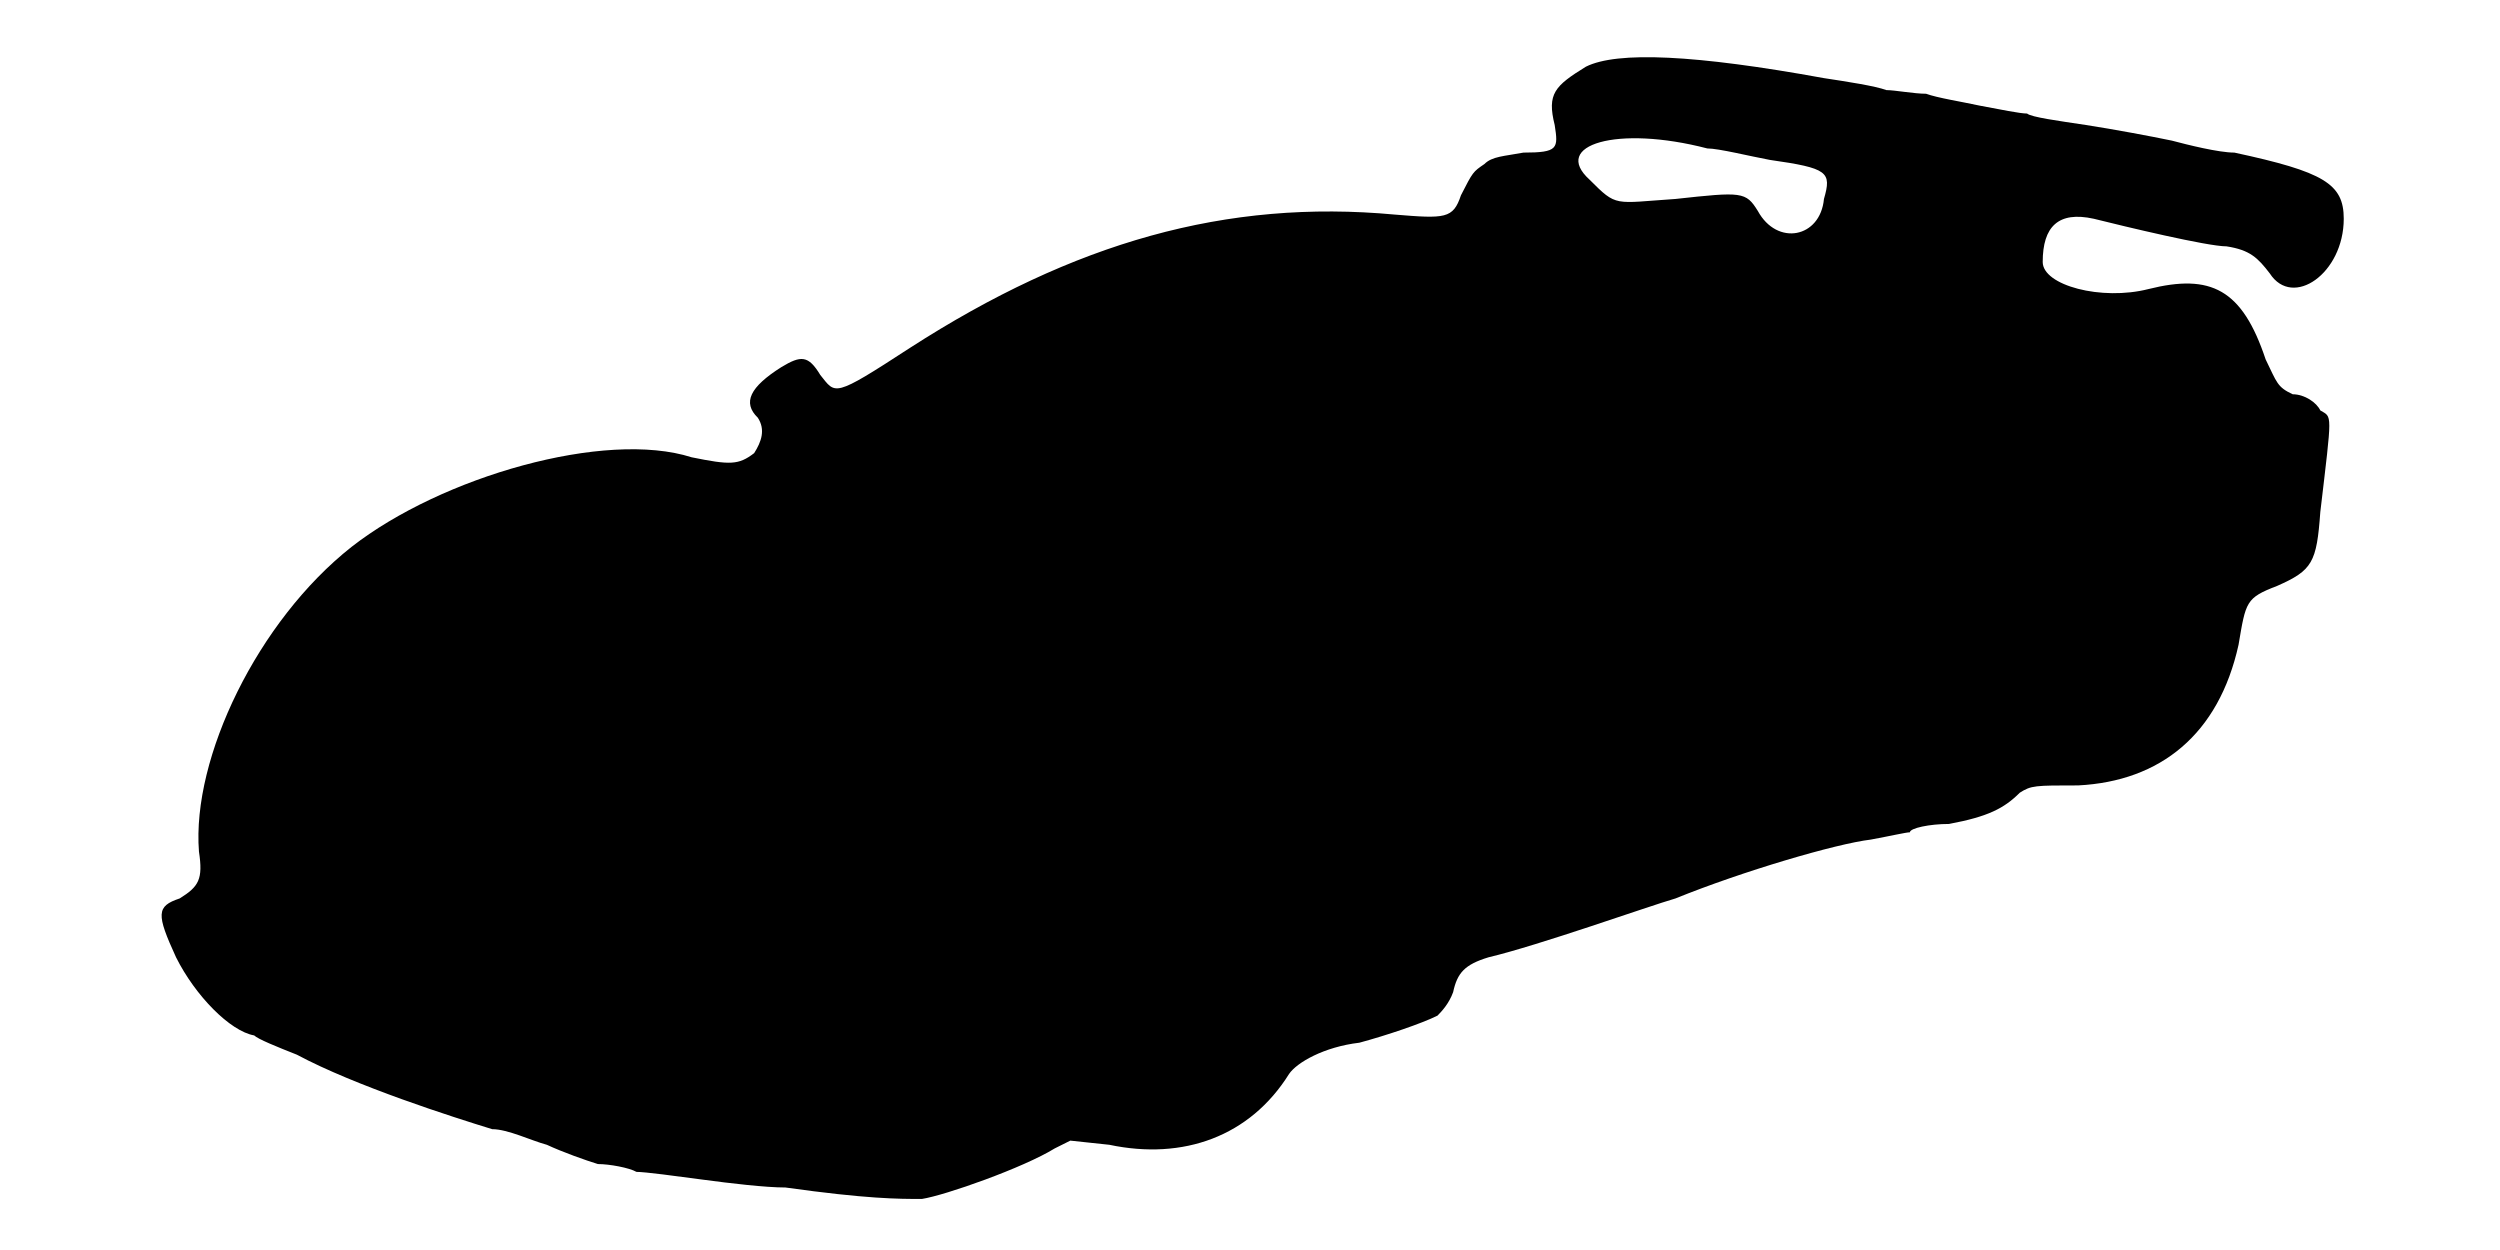
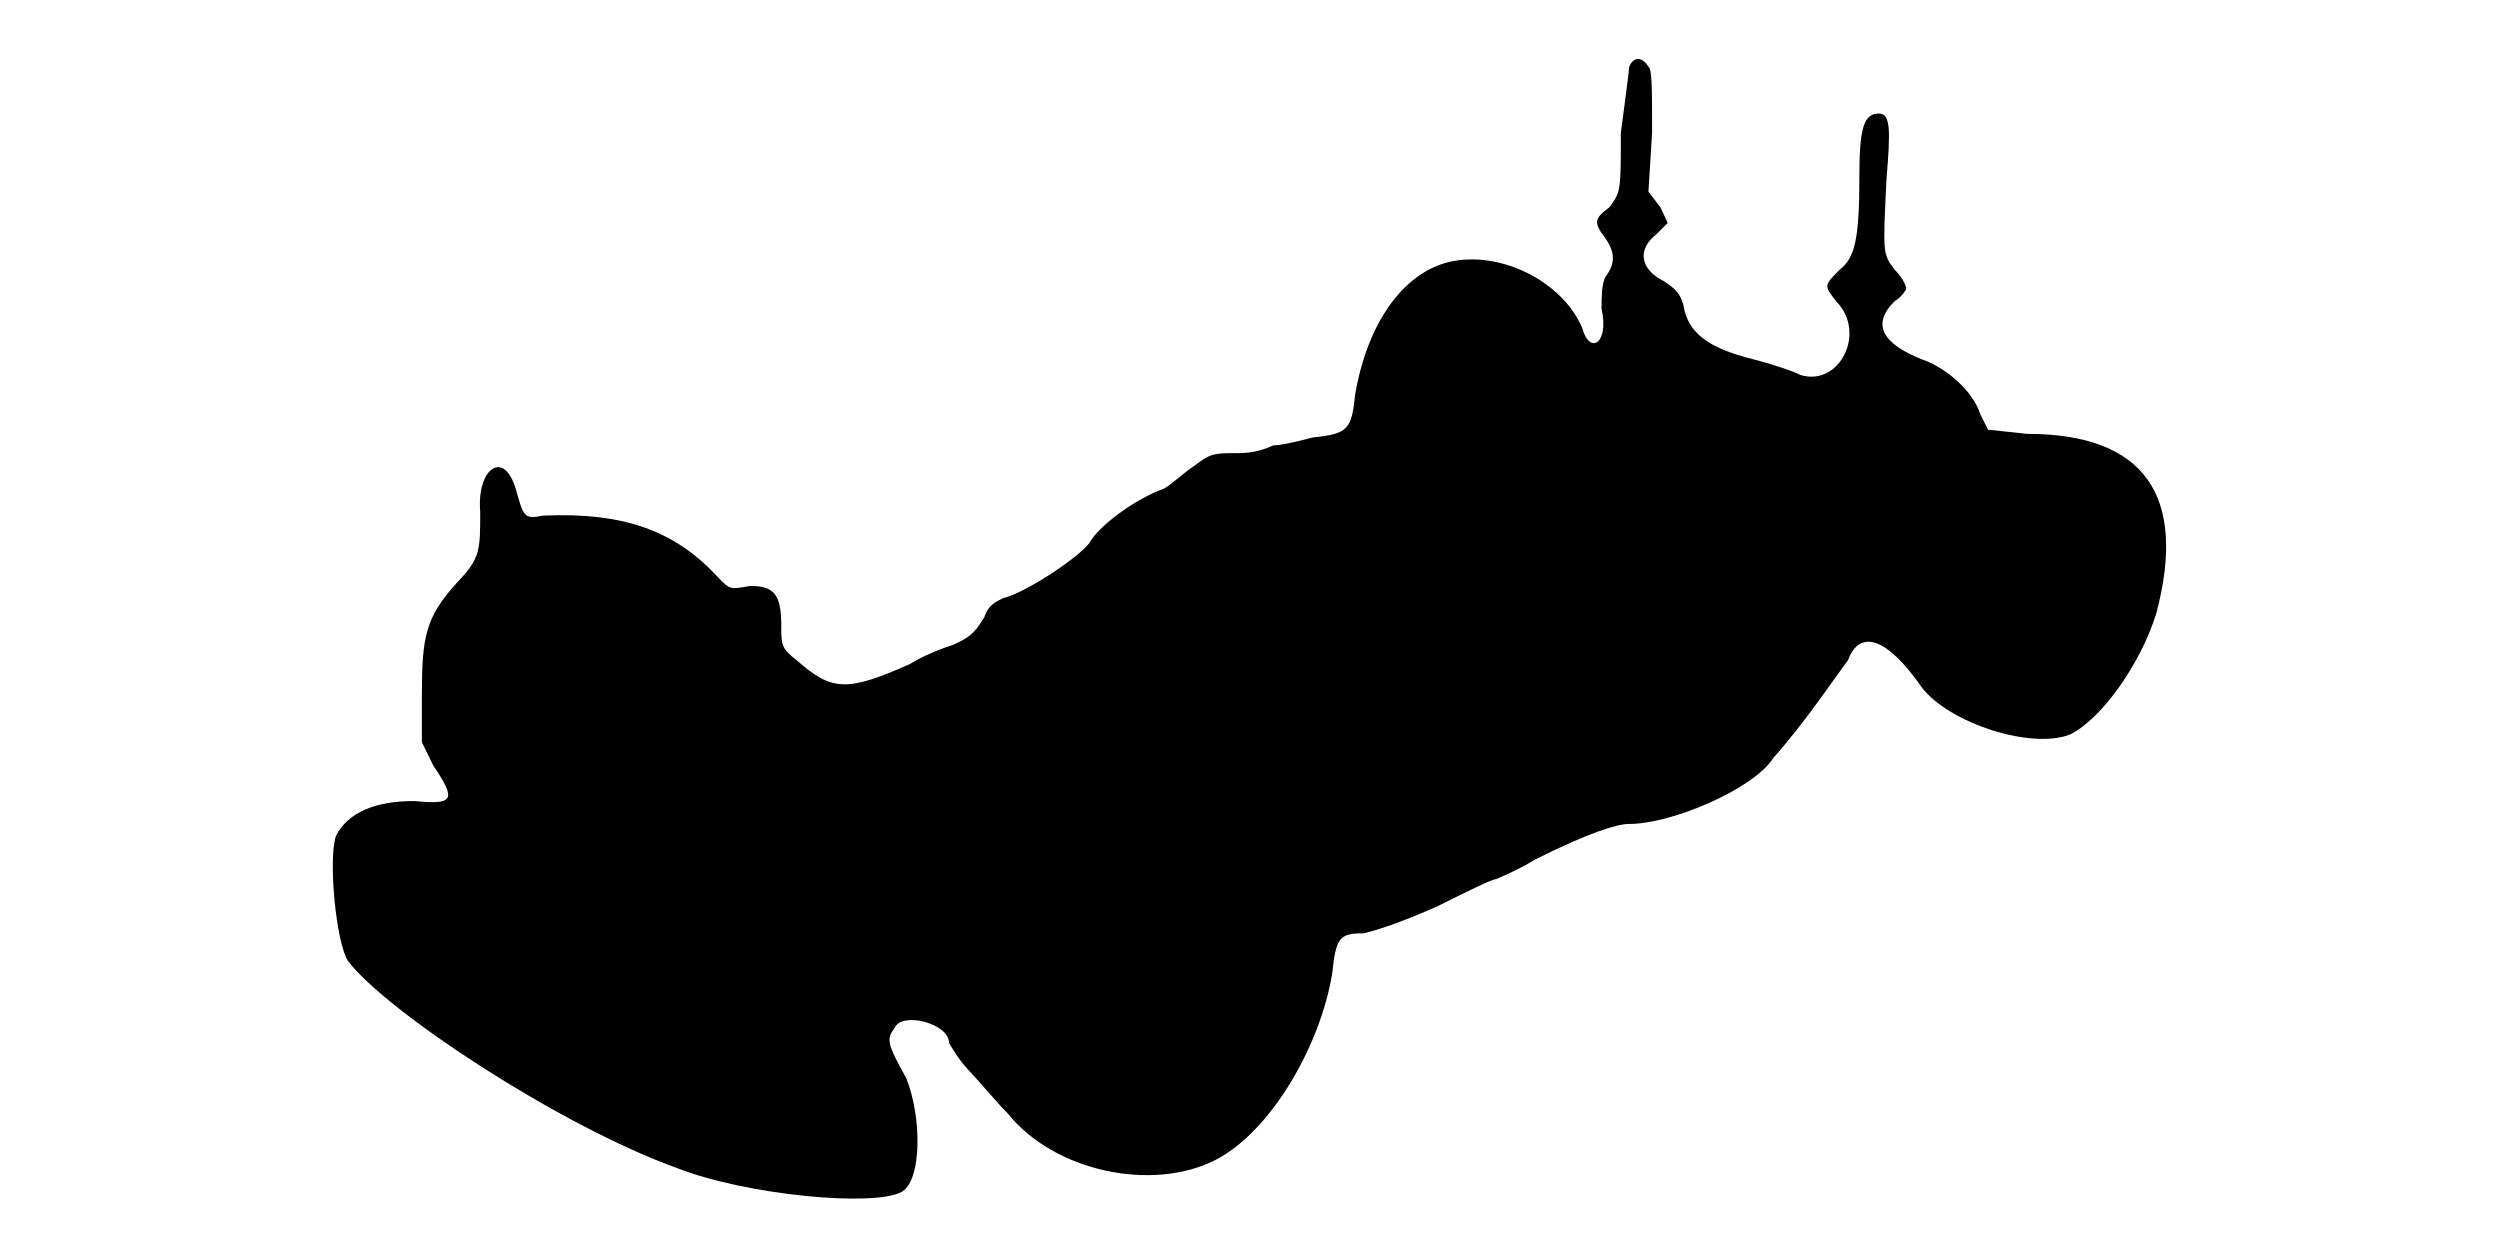
<svg xmlns="http://www.w3.org/2000/svg" viewBox="0 0 48 24">
-   <path d="M30.45 1.28c-.6.37-.75.52-.6 1.12.07.45.07.53-.6.53-.37.07-.6.07-.75.22-.22.15-.22.15-.45.6-.15.45-.3.45-1.27.37-3.23-.3-6.16.53-9.31 2.56-1.49.97-1.42.89-1.72.52-.23-.38-.37-.38-.75-.15-.6.38-.75.68-.45.97.15.23.07.46-.07.68-.3.23-.46.23-1.2.08-1.66-.53-4.8.37-6.53 1.72-1.8 1.42-3.07 4.05-2.93 5.85.08.53 0 .67-.37.9-.45.15-.45.3-.07 1.13.37.74 1.04 1.42 1.5 1.5.07.07.44.22.82.37 1.12.6 3 1.2 3.75 1.43.3 0 .75.22 1.05.3.3.14.75.3.98.37.22 0 .6.07.74.15.16 0 .76.08 1.28.15.52.07 1.2.15 1.58.15 1.57.22 2.17.22 2.62.22.45-.07 1.95-.6 2.55-.97l.3-.15.75.08c1.42.3 2.7-.16 3.45-1.36.15-.22.67-.52 1.35-.6.52-.14 1.2-.37 1.5-.52.08-.08.22-.23.3-.45.08-.37.22-.53.68-.67.97-.23 3.07-.98 3.59-1.13 1.28-.52 3.08-1.05 3.75-1.13.38-.07.68-.14.75-.14 0-.08.38-.16.75-.16.75-.14 1.06-.3 1.36-.6.22-.14.29-.14 1.12-.14 1.58-.08 2.7-.98 3.08-2.7.14-.83.14-.9.74-1.13.68-.3.76-.45.83-1.42.23-1.95.23-1.81 0-1.95-.07-.15-.3-.31-.53-.31-.3-.14-.3-.22-.52-.67-.45-1.35-1.05-1.65-2.25-1.35-.9.23-2.03-.07-2.03-.52 0-.68.3-.98.98-.83.6.15 2.18.53 2.55.53.45.07.6.22.83.52.44.68 1.42 0 1.42-1.05 0-.67-.38-.9-2.1-1.27-.3 0-.9-.15-1.2-.23-.38-.08-1.13-.22-1.65-.3-.53-.08-1.05-.15-1.13-.22-.14 0-.52-.08-.9-.15-.37-.08-.82-.15-1.04-.23-.23 0-.6-.07-.76-.07-.22-.08-.74-.16-1.2-.23-2.47-.45-3.97-.52-4.57-.22zm2.33 1.57c.22 0 .82.15 1.2.22 1.12.16 1.19.23 1.04.75-.07.75-.9.91-1.27.23-.23-.37-.3-.37-1.58-.23-1.19.08-1.12.16-1.65-.37-.74-.67.53-1.05 2.26-.6z" />
+   <path d="M31.28 1.28c0 .07-.08.67-.16 1.27 0 1.13 0 1.13-.22 1.43-.3.22-.3.3-.08.59.16.23.23.46 0 .75-.07.16-.07.38-.07.61.15.67-.23.89-.37.37-.38-.9-1.58-1.5-2.56-1.27-.9.22-1.57 1.2-1.8 2.54-.07.68-.14.76-.82.83-.3.08-.6.15-.75.15-.15.07-.37.15-.67.15-.46 0-.53 0-.83.23-.23.15-.45.37-.6.45-.6.22-1.27.74-1.43 1.04-.22.3-1.27.98-1.65 1.06-.15.07-.3.14-.37.37-.15.23-.22.37-.6.53-.22.07-.6.22-.83.37-1.2.53-1.49.53-2.17-.07-.3-.23-.3-.3-.3-.68 0-.6-.15-.75-.6-.75-.38.07-.38.07-.6-.15-.82-.9-1.8-1.27-3.38-1.2-.37.08-.37 0-.52-.52-.23-.76-.75-.38-.68.45 0 .75 0 .89-.44 1.35-.61.67-.68 1.04-.68 2.17l0 .9.22.45c.46.68.38.75-.37.68-.75 0-1.27.22-1.5.67-.15.45 0 2.03.23 2.4.74.97 4.04 3.15 6.3 3.97 1.34.53 3.82.76 4.34.46.38-.23.38-1.43.08-2.18-.38-.68-.38-.75-.22-.97.14-.31 1.04-.08 1.04.29 0 0 .16.3.38.53.22.23.52.6.75.83.9 1.12 2.77 1.5 3.97.9 1.06-.53 2.03-2.18 2.26-3.6.07-.68.14-.76.6-.76.3-.07.74-.22 1.42-.52.6-.3 1.05-.52 1.12-.52 0 0 .38-.15.76-.38 1.04-.52 1.57-.68 1.8-.68.82 0 2.39-.67 2.77-1.27.6-.67 1.2-1.57 1.43-1.87.22-.6.74-.46 1.42.52.52.68 2.1 1.2 2.85.9.6-.3 1.35-1.35 1.65-2.32.6-2.26-.22-3.45-2.48-3.45l-.75-.08-.15-.3c-.14-.45-.67-.9-1.12-1.05-.75-.3-.98-.67-.52-1.12.14-.08.22-.23.22-.23 0-.07-.08-.23-.22-.37-.23-.3-.23-.3-.16-1.73.08-.97.08-1.27-.15-1.27-.29 0-.37.3-.37 1.2 0 1.19-.08 1.57-.38 1.8-.3.3-.3.3-.07.6.6.6.07 1.65-.68 1.42-.15-.08-.59-.22-.9-.3-.89-.22-1.27-.52-1.35-1.05-.07-.23-.15-.3-.37-.45-.45-.22-.53-.6-.15-.9l.22-.22-.14-.3-.23-.3.07-1.13c0-.9 0-1.2-.07-1.27-.15-.23-.3-.16-.37 0z" />
</svg>
